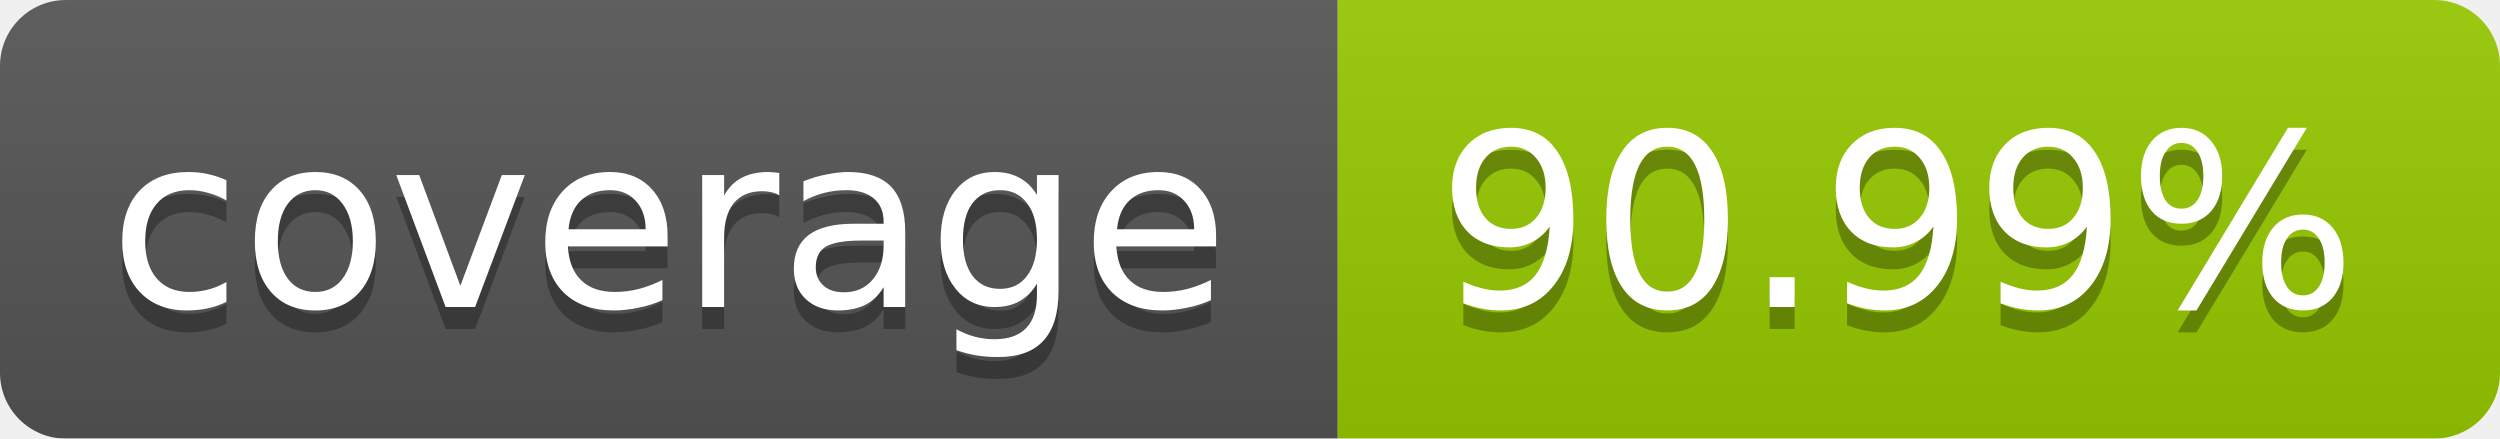
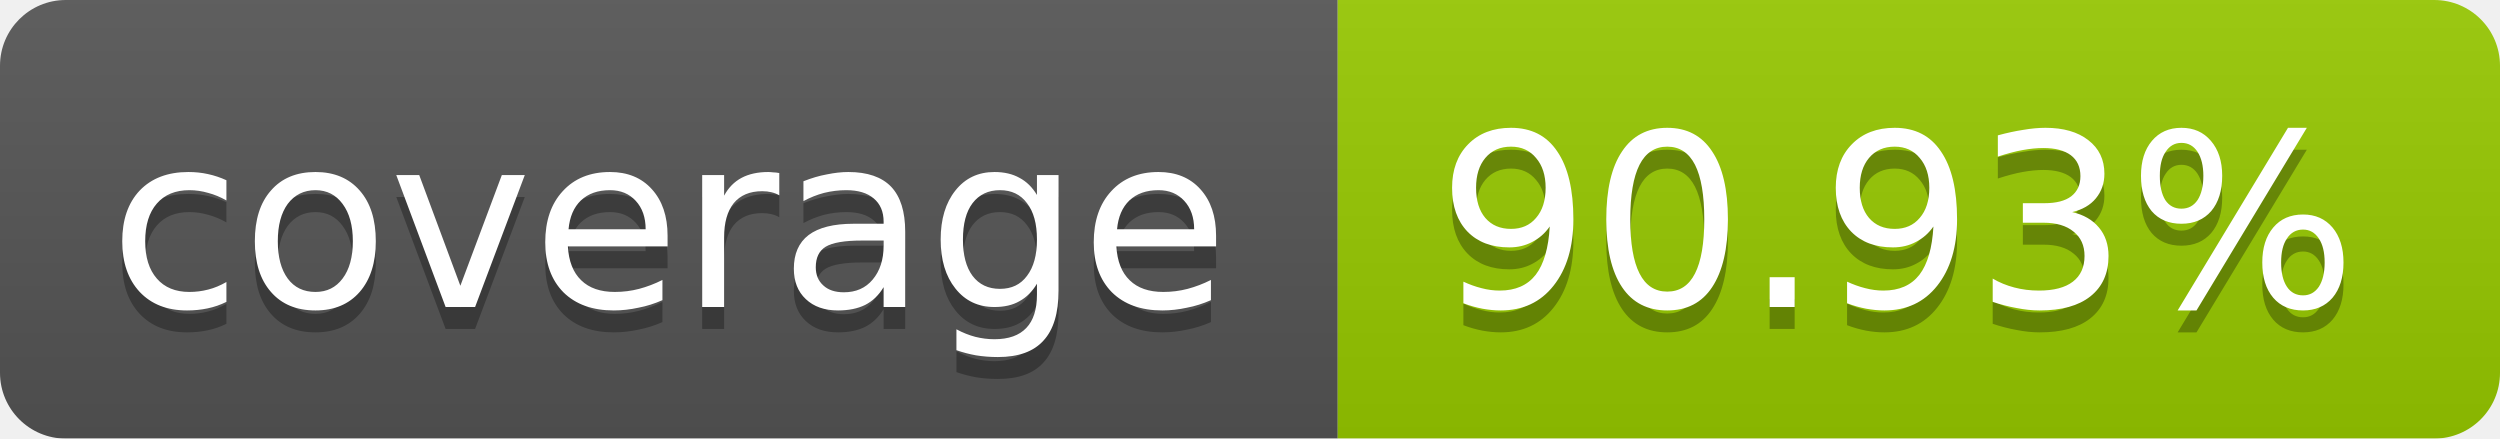
<svg xmlns="http://www.w3.org/2000/svg" width="114" height="20">
  <linearGradient id="b" x2="0" y2="100%">
    <stop offset="0" stop-color="#bbb" stop-opacity=".1" />
    <stop offset="1" stop-opacity=".1" />
  </linearGradient>
  <mask id="a">
    <rect width="114" height="20" rx="3" fill="#fff" />
  </mask>
  <g mask="url(#a)">
    <path fill="#555" d="M0 0h61v20H0z" />
    <path fill="#97CA00" d="M61 0h53v20H61z" />
    <path fill="url(#b)" d="M0 0h114v20H0z" />
  </g>
  <g fill="#fff" text-anchor="middle" font-family="DejaVu Sans,Verdana,Geneva,sans-serif" font-size="11">
    <text x="30.5" y="15" fill="#010101" fill-opacity=".3">coverage</text>
    <text x="30.5" y="14">coverage</text>
-     <text x="86.5" y="15" fill="#010101" fill-opacity=".3">90.99%</text>
-     <text x="86.5" y="14">90.99%</text>
+     <text x="86.5" y="15" fill="#010101" fill-opacity=".3">90.93%</text>
+     <text x="86.5" y="14">90.93%</text>
  </g>
</svg>
